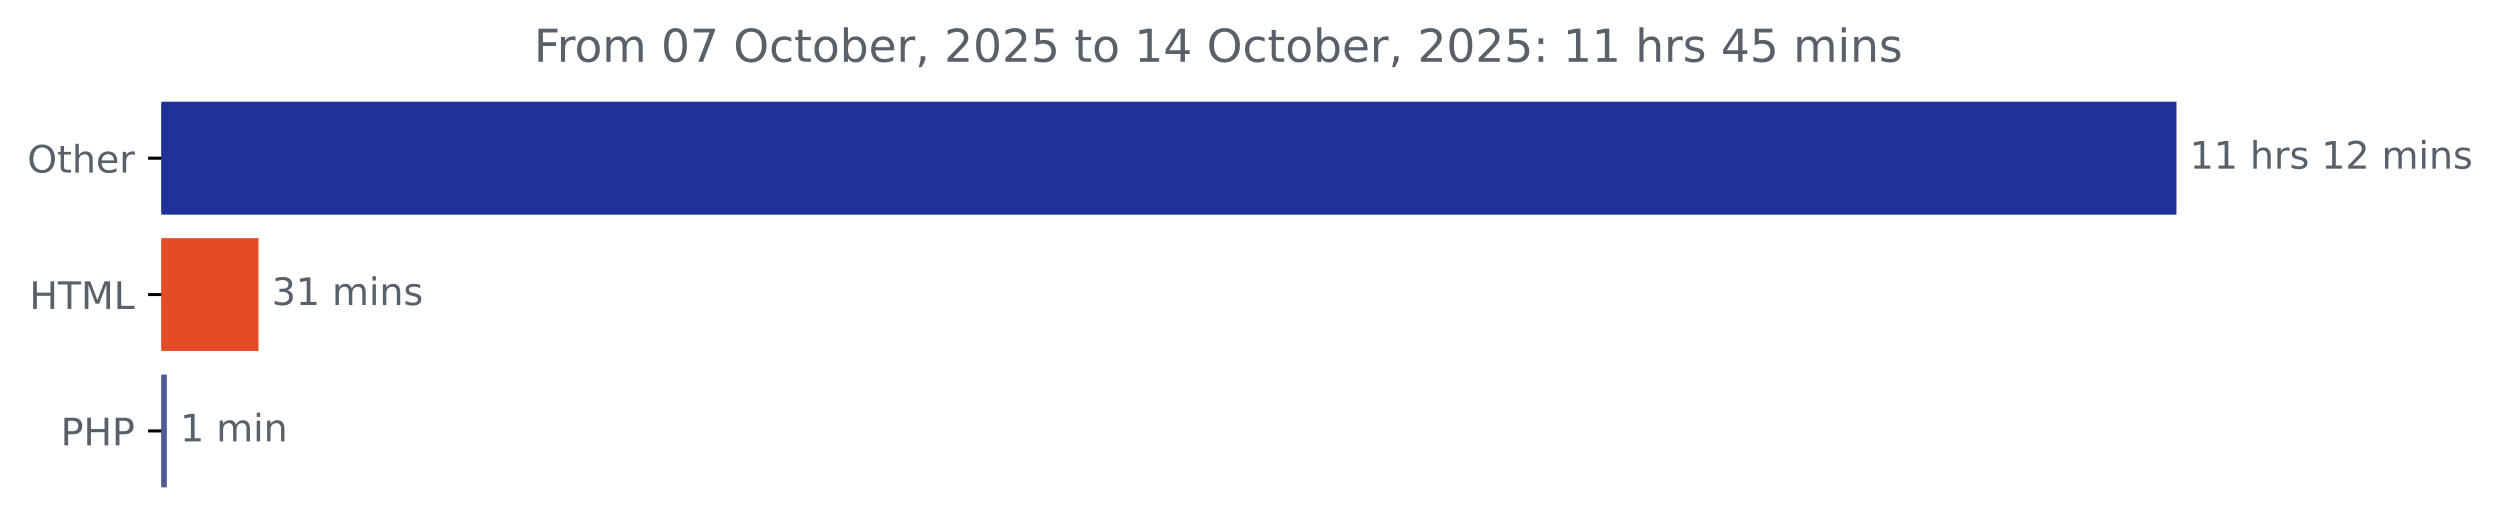
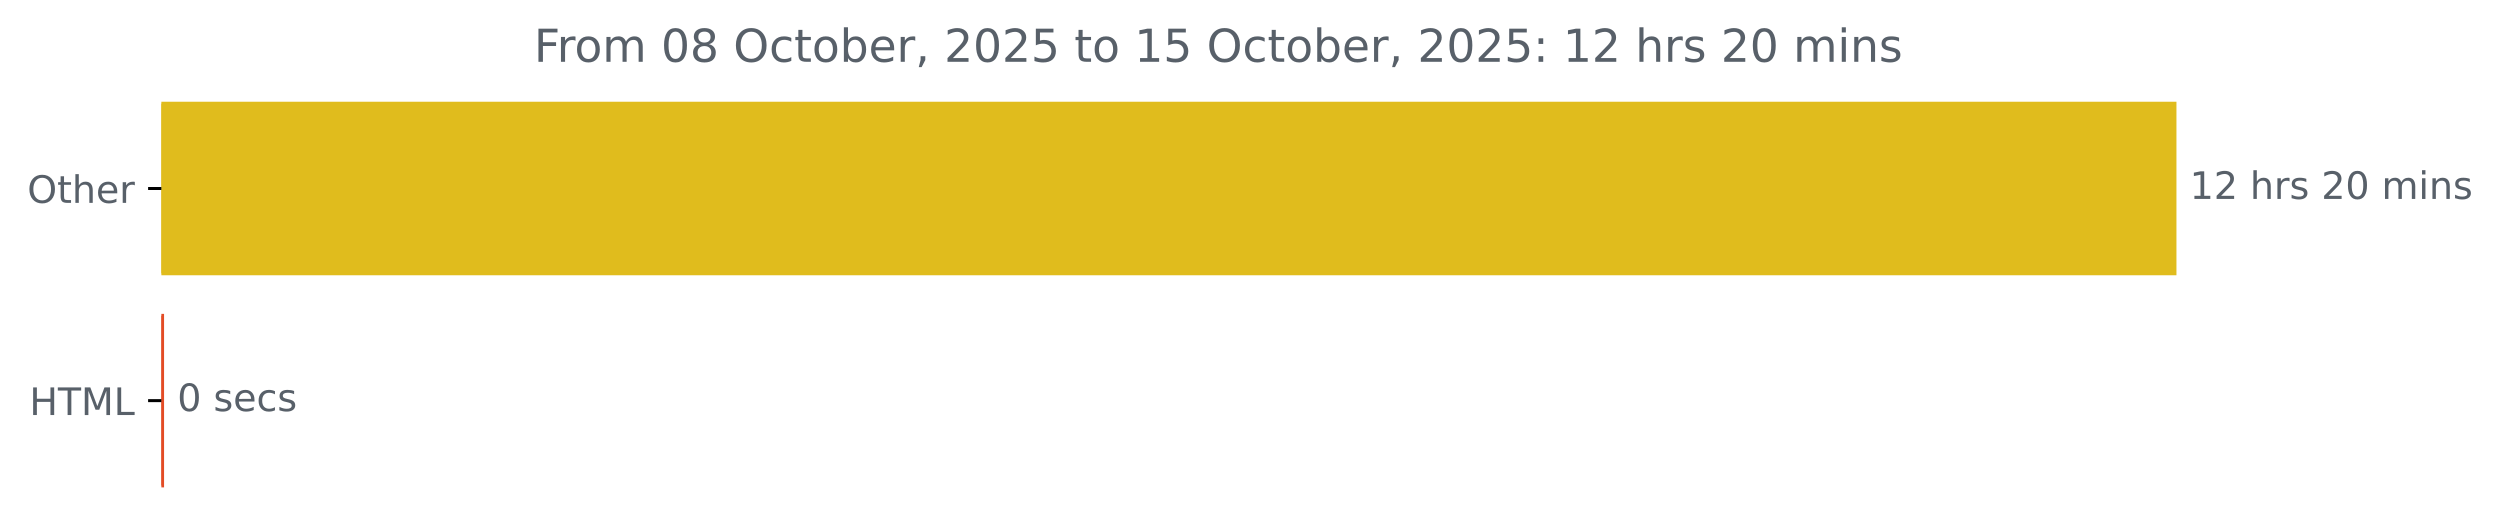
<svg xmlns="http://www.w3.org/2000/svg" xmlns:xlink="http://www.w3.org/1999/xlink" width="659.93pt" height="140.398pt" viewBox="0 0 659.93 140.398" version="1.1">
  <defs>
    <style type="text/css">*{stroke-linejoin: round; stroke-linecap: butt}</style>
  </defs>
  <g id="figure_1">
    <g id="patch_1">
      <path d="M 0 140.398  L 659.93 140.398  L 659.93 0  L 0 0  L 0 140.398  z " style="fill: none" />
    </g>
    <g id="axes_1">
      <g id="patch_2">
-         <path d="M 42.594 27.358  L 574.022 27.358  L 574.022 56.158  L 42.594 56.158  z " clip-path="url(#pae3076a9c3)" style="fill: #21319a; stroke: #21319a; stroke-linejoin: miter" />
+         <path d="M 42.594 27.358  L 574.022 27.358  L 574.022 72.158  L 42.594 72.158  z " clip-path="url(#pd1cf295e82)" style="fill: #e0bc1d; stroke: #e0bc1d; stroke-linejoin: miter" />
      </g>
      <g id="patch_3">
-         <path d="M 42.594 63.358  L 67.741 63.358  L 67.741 92.158  L 42.594 92.158  z " clip-path="url(#pae3076a9c3)" style="fill: #e34c26; stroke: #e34c26; stroke-linejoin: miter" />
-       </g>
-       <g id="patch_4">
-         <path d="M 42.594 99.358  L 43.542 99.358  L 43.542 128.158  L 42.594 128.158  z " clip-path="url(#pae3076a9c3)" style="fill: #4f5d95; stroke: #4f5d95; stroke-linejoin: miter" />
+         <path d="M 42.594 83.358  L 42.806 83.358  L 42.806 128.158  L 42.594 128.158  z " clip-path="url(#pd1cf295e82)" style="fill: #e34c26; stroke: #e34c26; stroke-linejoin: miter" />
      </g>
      <g id="matplotlib.axis_1" />
      <g id="matplotlib.axis_2">
        <g id="ytick_1">
          <g id="line2d_1">
            <defs>
-               <path id="m71161c4b71" d="M 0 0  L -3.5 0  " style="stroke: #000000; stroke-width: 0.8" />
+               <path id="mf459bb7584" d="M 0 0  L -3.5 0  " style="stroke: #000000; stroke-width: 0.8" />
            </defs>
            <g>
-               <use xlink:href="#m71161c4b71" x="42.594" y="41.758" style="stroke: #000000; stroke-width: 0.8" />
+               <use xlink:href="#mf459bb7584" x="42.594" y="49.758" style="stroke: #000000; stroke-width: 0.8" />
            </g>
          </g>
          <g id="text_1">
-             <g style="fill: #586069" transform="translate(7.2 45.55734) scale(0.1 -0.1)">
+             <g style="fill: #586069" transform="translate(7.2 53.55734) scale(0.1 -0.1)">
              <defs>
                <path id="DejaVuSans-4f" d="M 2522 4238  Q 1834 4238 1429 3725  Q 1025 3213 1025 2328  Q 1025 1447 1429 934  Q 1834 422 2522 422  Q 3209 422 3611 934  Q 4013 1447 4013 2328  Q 4013 3213 3611 3725  Q 3209 4238 2522 4238  z M 2522 4750  Q 3503 4750 4090 4092  Q 4678 3434 4678 2328  Q 4678 1225 4090 567  Q 3503 -91 2522 -91  Q 1538 -91 948 565  Q 359 1222 359 2328  Q 359 3434 948 4092  Q 1538 4750 2522 4750  z " transform="scale(0.015625)" />
                <path id="DejaVuSans-74" d="M 1172 4494  L 1172 3500  L 2356 3500  L 2356 3053  L 1172 3053  L 1172 1153  Q 1172 725 1289 603  Q 1406 481 1766 481  L 2356 481  L 2356 0  L 1766 0  Q 1100 0 847 248  Q 594 497 594 1153  L 594 3053  L 172 3053  L 172 3500  L 594 3500  L 594 4494  L 1172 4494  z " transform="scale(0.015625)" />
                <path id="DejaVuSans-68" d="M 3513 2113  L 3513 0  L 2938 0  L 2938 2094  Q 2938 2591 2744 2837  Q 2550 3084 2163 3084  Q 1697 3084 1428 2787  Q 1159 2491 1159 1978  L 1159 0  L 581 0  L 581 4863  L 1159 4863  L 1159 2956  Q 1366 3272 1645 3428  Q 1925 3584 2291 3584  Q 2894 3584 3203 3211  Q 3513 2838 3513 2113  z " transform="scale(0.015625)" />
                <path id="DejaVuSans-65" d="M 3597 1894  L 3597 1613  L 953 1613  Q 991 1019 1311 708  Q 1631 397 2203 397  Q 2534 397 2845 478  Q 3156 559 3463 722  L 3463 178  Q 3153 47 2828 -22  Q 2503 -91 2169 -91  Q 1331 -91 842 396  Q 353 884 353 1716  Q 353 2575 817 3079  Q 1281 3584 2069 3584  Q 2775 3584 3186 3129  Q 3597 2675 3597 1894  z M 3022 2063  Q 3016 2534 2758 2815  Q 2500 3097 2075 3097  Q 1594 3097 1305 2825  Q 1016 2553 972 2059  L 3022 2063  z " transform="scale(0.015625)" />
                <path id="DejaVuSans-72" d="M 2631 2963  Q 2534 3019 2420 3045  Q 2306 3072 2169 3072  Q 1681 3072 1420 2755  Q 1159 2438 1159 1844  L 1159 0  L 581 0  L 581 3500  L 1159 3500  L 1159 2956  Q 1341 3275 1631 3429  Q 1922 3584 2338 3584  Q 2397 3584 2469 3576  Q 2541 3569 2628 3553  L 2631 2963  z " transform="scale(0.015625)" />
              </defs>
              <use xlink:href="#DejaVuSans-4f" />
              <use xlink:href="#DejaVuSans-74" x="78.711" />
              <use xlink:href="#DejaVuSans-68" x="117.92" />
              <use xlink:href="#DejaVuSans-65" x="181.299" />
              <use xlink:href="#DejaVuSans-72" x="242.822" />
            </g>
          </g>
        </g>
        <g id="ytick_2">
          <g id="line2d_2">
            <g>
-               <use xlink:href="#m71161c4b71" x="42.594" y="77.758" style="stroke: #000000; stroke-width: 0.8" />
+               <use xlink:href="#mf459bb7584" x="42.594" y="105.758" style="stroke: #000000; stroke-width: 0.8" />
            </g>
          </g>
          <g id="text_2">
-             <g style="fill: #586069" transform="translate(7.765625 81.55734) scale(0.1 -0.1)">
+             <g style="fill: #586069" transform="translate(7.765625 109.5573) scale(0.1 -0.1)">
              <defs>
                <path id="DejaVuSans-48" d="M 628 4666  L 1259 4666  L 1259 2753  L 3553 2753  L 3553 4666  L 4184 4666  L 4184 0  L 3553 0  L 3553 2222  L 1259 2222  L 1259 0  L 628 0  L 628 4666  z " transform="scale(0.015625)" />
                <path id="DejaVuSans-54" d="M -19 4666  L 3928 4666  L 3928 4134  L 2272 4134  L 2272 0  L 1638 0  L 1638 4134  L -19 4134  L -19 4666  z " transform="scale(0.015625)" />
                <path id="DejaVuSans-4d" d="M 628 4666  L 1569 4666  L 2759 1491  L 3956 4666  L 4897 4666  L 4897 0  L 4281 0  L 4281 4097  L 3078 897  L 2444 897  L 1241 4097  L 1241 0  L 628 0  L 628 4666  z " transform="scale(0.015625)" />
                <path id="DejaVuSans-4c" d="M 628 4666  L 1259 4666  L 1259 531  L 3531 531  L 3531 0  L 628 0  L 628 4666  z " transform="scale(0.015625)" />
              </defs>
              <use xlink:href="#DejaVuSans-48" />
              <use xlink:href="#DejaVuSans-54" x="75.195" />
              <use xlink:href="#DejaVuSans-4d" x="136.279" />
              <use xlink:href="#DejaVuSans-4c" x="222.559" />
            </g>
          </g>
        </g>
-         <g id="ytick_3">
-           <g id="line2d_3">
-             <g>
-               <use xlink:href="#m71161c4b71" x="42.594" y="113.758" style="stroke: #000000; stroke-width: 0.8" />
-             </g>
-           </g>
-           <g id="text_3">
-             <g style="fill: #586069" transform="translate(16.01406 117.5573) scale(0.1 -0.1)">
-               <defs>
-                 <path id="DejaVuSans-50" d="M 1259 4147  L 1259 2394  L 2053 2394  Q 2494 2394 2734 2622  Q 2975 2850 2975 3272  Q 2975 3691 2734 3919  Q 2494 4147 2053 4147  L 1259 4147  z M 628 4666  L 2053 4666  Q 2838 4666 3239 4311  Q 3641 3956 3641 3272  Q 3641 2581 3239 2228  Q 2838 1875 2053 1875  L 1259 1875  L 1259 0  L 628 0  L 628 4666  z " transform="scale(0.015625)" />
-               </defs>
-               <use xlink:href="#DejaVuSans-50" />
-               <use xlink:href="#DejaVuSans-48" x="60.303" />
-               <use xlink:href="#DejaVuSans-50" x="135.498" />
-             </g>
-           </g>
-         </g>
      </g>
-       <g id="text_4">
-         <g style="fill: #586069" transform="translate(578.0223 44.5175) scale(0.1 -0.1)">
+       <g id="text_3">
+         <g style="fill: #586069" transform="translate(578.0223 52.5175) scale(0.1 -0.1)">
          <defs>
            <path id="DejaVuSans-31" d="M 794 531  L 1825 531  L 1825 4091  L 703 3866  L 703 4441  L 1819 4666  L 2450 4666  L 2450 531  L 3481 531  L 3481 0  L 794 0  L 794 531  z " transform="scale(0.015625)" />
+             <path id="DejaVuSans-32" d="M 1228 531  L 3431 531  L 3431 0  L 469 0  L 469 531  Q 828 903 1448 1529  Q 2069 2156 2228 2338  Q 2531 2678 2651 2914  Q 2772 3150 2772 3378  Q 2772 3750 2511 3984  Q 2250 4219 1831 4219  Q 1534 4219 1204 4116  Q 875 4013 500 3803  L 500 4441  Q 881 4594 1212 4672  Q 1544 4750 1819 4750  Q 2544 4750 2975 4387  Q 3406 4025 3406 3419  Q 3406 3131 3298 2873  Q 3191 2616 2906 2266  Q 2828 2175 2409 1742  Q 1991 1309 1228 531  z " transform="scale(0.015625)" />
            <path id="DejaVuSans-20" transform="scale(0.015625)" />
            <path id="DejaVuSans-73" d="M 2834 3397  L 2834 2853  Q 2591 2978 2328 3040  Q 2066 3103 1784 3103  Q 1356 3103 1142 2972  Q 928 2841 928 2578  Q 928 2378 1081 2264  Q 1234 2150 1697 2047  L 1894 2003  Q 2506 1872 2764 1633  Q 3022 1394 3022 966  Q 3022 478 2636 193  Q 2250 -91 1575 -91  Q 1294 -91 989 -36  Q 684 19 347 128  L 347 722  Q 666 556 975 473  Q 1284 391 1588 391  Q 1994 391 2212 530  Q 2431 669 2431 922  Q 2431 1156 2273 1281  Q 2116 1406 1581 1522  L 1381 1569  Q 847 1681 609 1914  Q 372 2147 372 2553  Q 372 3047 722 3315  Q 1072 3584 1716 3584  Q 2034 3584 2315 3537  Q 2597 3491 2834 3397  z " transform="scale(0.015625)" />
-             <path id="DejaVuSans-32" d="M 1228 531  L 3431 531  L 3431 0  L 469 0  L 469 531  Q 828 903 1448 1529  Q 2069 2156 2228 2338  Q 2531 2678 2651 2914  Q 2772 3150 2772 3378  Q 2772 3750 2511 3984  Q 2250 4219 1831 4219  Q 1534 4219 1204 4116  Q 875 4013 500 3803  L 500 4441  Q 881 4594 1212 4672  Q 1544 4750 1819 4750  Q 2544 4750 2975 4387  Q 3406 4025 3406 3419  Q 3406 3131 3298 2873  Q 3191 2616 2906 2266  Q 2828 2175 2409 1742  Q 1991 1309 1228 531  z " transform="scale(0.015625)" />
+             <path id="DejaVuSans-30" d="M 2034 4250  Q 1547 4250 1301 3770  Q 1056 3291 1056 2328  Q 1056 1369 1301 889  Q 1547 409 2034 409  Q 2525 409 2770 889  Q 3016 1369 3016 2328  Q 3016 3291 2770 3770  Q 2525 4250 2034 4250  z M 2034 4750  Q 2819 4750 3233 4129  Q 3647 3509 3647 2328  Q 3647 1150 3233 529  Q 2819 -91 2034 -91  Q 1250 -91 836 529  Q 422 1150 422 2328  Q 422 3509 836 4129  Q 1250 4750 2034 4750  z " transform="scale(0.015625)" />
            <path id="DejaVuSans-6d" d="M 3328 2828  Q 3544 3216 3844 3400  Q 4144 3584 4550 3584  Q 5097 3584 5394 3201  Q 5691 2819 5691 2113  L 5691 0  L 5113 0  L 5113 2094  Q 5113 2597 4934 2840  Q 4756 3084 4391 3084  Q 3944 3084 3684 2787  Q 3425 2491 3425 1978  L 3425 0  L 2847 0  L 2847 2094  Q 2847 2600 2669 2842  Q 2491 3084 2119 3084  Q 1678 3084 1418 2786  Q 1159 2488 1159 1978  L 1159 0  L 581 0  L 581 3500  L 1159 3500  L 1159 2956  Q 1356 3278 1631 3431  Q 1906 3584 2284 3584  Q 2666 3584 2933 3390  Q 3200 3197 3328 2828  z " transform="scale(0.015625)" />
            <path id="DejaVuSans-69" d="M 603 3500  L 1178 3500  L 1178 0  L 603 0  L 603 3500  z M 603 4863  L 1178 4863  L 1178 4134  L 603 4134  L 603 4863  z " transform="scale(0.015625)" />
            <path id="DejaVuSans-6e" d="M 3513 2113  L 3513 0  L 2938 0  L 2938 2094  Q 2938 2591 2744 2837  Q 2550 3084 2163 3084  Q 1697 3084 1428 2787  Q 1159 2491 1159 1978  L 1159 0  L 581 0  L 581 3500  L 1159 3500  L 1159 2956  Q 1366 3272 1645 3428  Q 1925 3584 2291 3584  Q 2894 3584 3203 3211  Q 3513 2838 3513 2113  z " transform="scale(0.015625)" />
          </defs>
          <use xlink:href="#DejaVuSans-31" />
-           <use xlink:href="#DejaVuSans-31" x="63.623" />
+           <use xlink:href="#DejaVuSans-32" x="63.623" />
          <use xlink:href="#DejaVuSans-20" x="127.246" />
          <use xlink:href="#DejaVuSans-68" x="159.033" />
          <use xlink:href="#DejaVuSans-72" x="222.412" />
          <use xlink:href="#DejaVuSans-73" x="263.525" />
          <use xlink:href="#DejaVuSans-20" x="315.625" />
-           <use xlink:href="#DejaVuSans-31" x="347.412" />
-           <use xlink:href="#DejaVuSans-32" x="411.035" />
+           <use xlink:href="#DejaVuSans-32" x="347.412" />
+           <use xlink:href="#DejaVuSans-30" x="411.035" />
          <use xlink:href="#DejaVuSans-20" x="474.658" />
          <use xlink:href="#DejaVuSans-6d" x="506.445" />
          <use xlink:href="#DejaVuSans-69" x="603.857" />
          <use xlink:href="#DejaVuSans-6e" x="631.641" />
          <use xlink:href="#DejaVuSans-73" x="695.02" />
        </g>
      </g>
-       <g id="text_5">
-         <g style="fill: #586069" transform="translate(71.74056 80.5175) scale(0.1 -0.1)">
+       <g id="text_4">
+         <g style="fill: #586069" transform="translate(46.80641 108.5175) scale(0.1 -0.1)">
          <defs>
-             <path id="DejaVuSans-33" d="M 2597 2516  Q 3050 2419 3304 2112  Q 3559 1806 3559 1356  Q 3559 666 3084 287  Q 2609 -91 1734 -91  Q 1441 -91 1130 -33  Q 819 25 488 141  L 488 750  Q 750 597 1062 519  Q 1375 441 1716 441  Q 2309 441 2620 675  Q 2931 909 2931 1356  Q 2931 1769 2642 2001  Q 2353 2234 1838 2234  L 1294 2234  L 1294 2753  L 1863 2753  Q 2328 2753 2575 2939  Q 2822 3125 2822 3475  Q 2822 3834 2567 4026  Q 2313 4219 1838 4219  Q 1578 4219 1281 4162  Q 984 4106 628 3988  L 628 4550  Q 988 4650 1302 4700  Q 1616 4750 1894 4750  Q 2613 4750 3031 4423  Q 3450 4097 3450 3541  Q 3450 3153 3228 2886  Q 3006 2619 2597 2516  z " transform="scale(0.015625)" />
+             <path id="DejaVuSans-63" d="M 3122 3366  L 3122 2828  Q 2878 2963 2633 3030  Q 2388 3097 2138 3097  Q 1578 3097 1268 2742  Q 959 2388 959 1747  Q 959 1106 1268 751  Q 1578 397 2138 397  Q 2388 397 2633 464  Q 2878 531 3122 666  L 3122 134  Q 2881 22 2623 -34  Q 2366 -91 2075 -91  Q 1284 -91 818 406  Q 353 903 353 1747  Q 353 2603 823 3093  Q 1294 3584 2113 3584  Q 2378 3584 2631 3529  Q 2884 3475 3122 3366  z " transform="scale(0.015625)" />
          </defs>
-           <use xlink:href="#DejaVuSans-33" />
-           <use xlink:href="#DejaVuSans-31" x="63.623" />
-           <use xlink:href="#DejaVuSans-20" x="127.246" />
-           <use xlink:href="#DejaVuSans-6d" x="159.033" />
-           <use xlink:href="#DejaVuSans-69" x="256.445" />
-           <use xlink:href="#DejaVuSans-6e" x="284.229" />
-           <use xlink:href="#DejaVuSans-73" x="347.607" />
+           <use xlink:href="#DejaVuSans-30" />
+           <use xlink:href="#DejaVuSans-20" x="63.623" />
+           <use xlink:href="#DejaVuSans-73" x="95.41" />
+           <use xlink:href="#DejaVuSans-65" x="147.51" />
+           <use xlink:href="#DejaVuSans-63" x="209.033" />
+           <use xlink:href="#DejaVuSans-73" x="264.014" />
        </g>
      </g>
-       <g id="text_6">
-         <g style="fill: #586069" transform="translate(47.54163 116.5175) scale(0.1 -0.1)">
-           <use xlink:href="#DejaVuSans-31" />
-           <use xlink:href="#DejaVuSans-20" x="63.623" />
-           <use xlink:href="#DejaVuSans-6d" x="95.41" />
-           <use xlink:href="#DejaVuSans-69" x="192.822" />
-           <use xlink:href="#DejaVuSans-6e" x="220.605" />
-         </g>
-       </g>
-       <g id="text_7">
+       <g id="text_5">
        <g style="fill: #586069" transform="translate(140.9563 16.31812) scale(0.12 -0.12)">
          <defs>
            <path id="DejaVuSans-46" d="M 628 4666  L 3309 4666  L 3309 4134  L 1259 4134  L 1259 2759  L 3109 2759  L 3109 2228  L 1259 2228  L 1259 0  L 628 0  L 628 4666  z " transform="scale(0.015625)" />
            <path id="DejaVuSans-6f" d="M 1959 3097  Q 1497 3097 1228 2736  Q 959 2375 959 1747  Q 959 1119 1226 758  Q 1494 397 1959 397  Q 2419 397 2687 759  Q 2956 1122 2956 1747  Q 2956 2369 2687 2733  Q 2419 3097 1959 3097  z M 1959 3584  Q 2709 3584 3137 3096  Q 3566 2609 3566 1747  Q 3566 888 3137 398  Q 2709 -91 1959 -91  Q 1206 -91 779 398  Q 353 888 353 1747  Q 353 2609 779 3096  Q 1206 3584 1959 3584  z " transform="scale(0.015625)" />
-             <path id="DejaVuSans-30" d="M 2034 4250  Q 1547 4250 1301 3770  Q 1056 3291 1056 2328  Q 1056 1369 1301 889  Q 1547 409 2034 409  Q 2525 409 2770 889  Q 3016 1369 3016 2328  Q 3016 3291 2770 3770  Q 2525 4250 2034 4250  z M 2034 4750  Q 2819 4750 3233 4129  Q 3647 3509 3647 2328  Q 3647 1150 3233 529  Q 2819 -91 2034 -91  Q 1250 -91 836 529  Q 422 1150 422 2328  Q 422 3509 836 4129  Q 1250 4750 2034 4750  z " transform="scale(0.015625)" />
-             <path id="DejaVuSans-37" d="M 525 4666  L 3525 4666  L 3525 4397  L 1831 0  L 1172 0  L 2766 4134  L 525 4134  L 525 4666  z " transform="scale(0.015625)" />
-             <path id="DejaVuSans-63" d="M 3122 3366  L 3122 2828  Q 2878 2963 2633 3030  Q 2388 3097 2138 3097  Q 1578 3097 1268 2742  Q 959 2388 959 1747  Q 959 1106 1268 751  Q 1578 397 2138 397  Q 2388 397 2633 464  Q 2878 531 3122 666  L 3122 134  Q 2881 22 2623 -34  Q 2366 -91 2075 -91  Q 1284 -91 818 406  Q 353 903 353 1747  Q 353 2603 823 3093  Q 1294 3584 2113 3584  Q 2378 3584 2631 3529  Q 2884 3475 3122 3366  z " transform="scale(0.015625)" />
+             <path id="DejaVuSans-38" d="M 2034 2216  Q 1584 2216 1326 1975  Q 1069 1734 1069 1313  Q 1069 891 1326 650  Q 1584 409 2034 409  Q 2484 409 2743 651  Q 3003 894 3003 1313  Q 3003 1734 2745 1975  Q 2488 2216 2034 2216  z M 1403 2484  Q 997 2584 770 2862  Q 544 3141 544 3541  Q 544 4100 942 4425  Q 1341 4750 2034 4750  Q 2731 4750 3128 4425  Q 3525 4100 3525 3541  Q 3525 3141 3298 2862  Q 3072 2584 2669 2484  Q 3125 2378 3379 2068  Q 3634 1759 3634 1313  Q 3634 634 3220 271  Q 2806 -91 2034 -91  Q 1263 -91 848 271  Q 434 634 434 1313  Q 434 1759 690 2068  Q 947 2378 1403 2484  z M 1172 3481  Q 1172 3119 1398 2916  Q 1625 2713 2034 2713  Q 2441 2713 2670 2916  Q 2900 3119 2900 3481  Q 2900 3844 2670 4047  Q 2441 4250 2034 4250  Q 1625 4250 1398 4047  Q 1172 3844 1172 3481  z " transform="scale(0.015625)" />
            <path id="DejaVuSans-62" d="M 3116 1747  Q 3116 2381 2855 2742  Q 2594 3103 2138 3103  Q 1681 3103 1420 2742  Q 1159 2381 1159 1747  Q 1159 1113 1420 752  Q 1681 391 2138 391  Q 2594 391 2855 752  Q 3116 1113 3116 1747  z M 1159 2969  Q 1341 3281 1617 3432  Q 1894 3584 2278 3584  Q 2916 3584 3314 3078  Q 3713 2572 3713 1747  Q 3713 922 3314 415  Q 2916 -91 2278 -91  Q 1894 -91 1617 61  Q 1341 213 1159 525  L 1159 0  L 581 0  L 581 4863  L 1159 4863  L 1159 2969  z " transform="scale(0.015625)" />
            <path id="DejaVuSans-2c" d="M 750 794  L 1409 794  L 1409 256  L 897 -744  L 494 -744  L 750 256  L 750 794  z " transform="scale(0.015625)" />
            <path id="DejaVuSans-35" d="M 691 4666  L 3169 4666  L 3169 4134  L 1269 4134  L 1269 2991  Q 1406 3038 1543 3061  Q 1681 3084 1819 3084  Q 2600 3084 3056 2656  Q 3513 2228 3513 1497  Q 3513 744 3044 326  Q 2575 -91 1722 -91  Q 1428 -91 1123 -41  Q 819 9 494 109  L 494 744  Q 775 591 1075 516  Q 1375 441 1709 441  Q 2250 441 2565 725  Q 2881 1009 2881 1497  Q 2881 1984 2565 2268  Q 2250 2553 1709 2553  Q 1456 2553 1204 2497  Q 953 2441 691 2322  L 691 4666  z " transform="scale(0.015625)" />
-             <path id="DejaVuSans-34" d="M 2419 4116  L 825 1625  L 2419 1625  L 2419 4116  z M 2253 4666  L 3047 4666  L 3047 1625  L 3713 1625  L 3713 1100  L 3047 1100  L 3047 0  L 2419 0  L 2419 1100  L 313 1100  L 313 1709  L 2253 4666  z " transform="scale(0.015625)" />
            <path id="DejaVuSans-3a" d="M 750 794  L 1409 794  L 1409 0  L 750 0  L 750 794  z M 750 3309  L 1409 3309  L 1409 2516  L 750 2516  L 750 3309  z " transform="scale(0.015625)" />
          </defs>
          <use xlink:href="#DejaVuSans-46" />
          <use xlink:href="#DejaVuSans-72" x="50.27" />
          <use xlink:href="#DejaVuSans-6f" x="89.133" />
          <use xlink:href="#DejaVuSans-6d" x="150.314" />
          <use xlink:href="#DejaVuSans-20" x="247.727" />
          <use xlink:href="#DejaVuSans-30" x="279.514" />
-           <use xlink:href="#DejaVuSans-37" x="343.137" />
+           <use xlink:href="#DejaVuSans-38" x="343.137" />
          <use xlink:href="#DejaVuSans-20" x="406.76" />
          <use xlink:href="#DejaVuSans-4f" x="438.547" />
          <use xlink:href="#DejaVuSans-63" x="517.258" />
          <use xlink:href="#DejaVuSans-74" x="572.238" />
          <use xlink:href="#DejaVuSans-6f" x="611.447" />
          <use xlink:href="#DejaVuSans-62" x="672.629" />
          <use xlink:href="#DejaVuSans-65" x="736.105" />
          <use xlink:href="#DejaVuSans-72" x="797.629" />
          <use xlink:href="#DejaVuSans-2c" x="838.742" />
          <use xlink:href="#DejaVuSans-20" x="870.529" />
          <use xlink:href="#DejaVuSans-32" x="902.316" />
          <use xlink:href="#DejaVuSans-30" x="965.939" />
          <use xlink:href="#DejaVuSans-32" x="1029.562" />
          <use xlink:href="#DejaVuSans-35" x="1093.186" />
          <use xlink:href="#DejaVuSans-20" x="1156.809" />
          <use xlink:href="#DejaVuSans-74" x="1188.596" />
          <use xlink:href="#DejaVuSans-6f" x="1227.805" />
          <use xlink:href="#DejaVuSans-20" x="1288.986" />
          <use xlink:href="#DejaVuSans-31" x="1320.773" />
-           <use xlink:href="#DejaVuSans-34" x="1384.396" />
+           <use xlink:href="#DejaVuSans-35" x="1384.396" />
          <use xlink:href="#DejaVuSans-20" x="1448.02" />
          <use xlink:href="#DejaVuSans-4f" x="1479.807" />
          <use xlink:href="#DejaVuSans-63" x="1558.518" />
          <use xlink:href="#DejaVuSans-74" x="1613.498" />
          <use xlink:href="#DejaVuSans-6f" x="1652.707" />
          <use xlink:href="#DejaVuSans-62" x="1713.889" />
          <use xlink:href="#DejaVuSans-65" x="1777.365" />
          <use xlink:href="#DejaVuSans-72" x="1838.889" />
          <use xlink:href="#DejaVuSans-2c" x="1880.002" />
          <use xlink:href="#DejaVuSans-20" x="1911.789" />
          <use xlink:href="#DejaVuSans-32" x="1943.576" />
          <use xlink:href="#DejaVuSans-30" x="2007.199" />
          <use xlink:href="#DejaVuSans-32" x="2070.822" />
          <use xlink:href="#DejaVuSans-35" x="2134.445" />
          <use xlink:href="#DejaVuSans-3a" x="2198.068" />
          <use xlink:href="#DejaVuSans-20" x="2231.76" />
          <use xlink:href="#DejaVuSans-31" x="2263.547" />
-           <use xlink:href="#DejaVuSans-31" x="2327.17" />
+           <use xlink:href="#DejaVuSans-32" x="2327.17" />
          <use xlink:href="#DejaVuSans-20" x="2390.793" />
          <use xlink:href="#DejaVuSans-68" x="2422.58" />
          <use xlink:href="#DejaVuSans-72" x="2485.959" />
          <use xlink:href="#DejaVuSans-73" x="2527.072" />
          <use xlink:href="#DejaVuSans-20" x="2579.172" />
-           <use xlink:href="#DejaVuSans-34" x="2610.959" />
-           <use xlink:href="#DejaVuSans-35" x="2674.582" />
+           <use xlink:href="#DejaVuSans-32" x="2610.959" />
+           <use xlink:href="#DejaVuSans-30" x="2674.582" />
          <use xlink:href="#DejaVuSans-20" x="2738.205" />
          <use xlink:href="#DejaVuSans-6d" x="2769.992" />
          <use xlink:href="#DejaVuSans-69" x="2867.404" />
          <use xlink:href="#DejaVuSans-6e" x="2895.188" />
          <use xlink:href="#DejaVuSans-73" x="2958.566" />
        </g>
      </g>
    </g>
  </g>
  <defs>
-     <clipPath id="pae3076a9c3">
+     <clipPath id="pd1cf295e82">
      <rect x="42.594" y="22.318" width="558" height="110.88" />
    </clipPath>
  </defs>
</svg>
